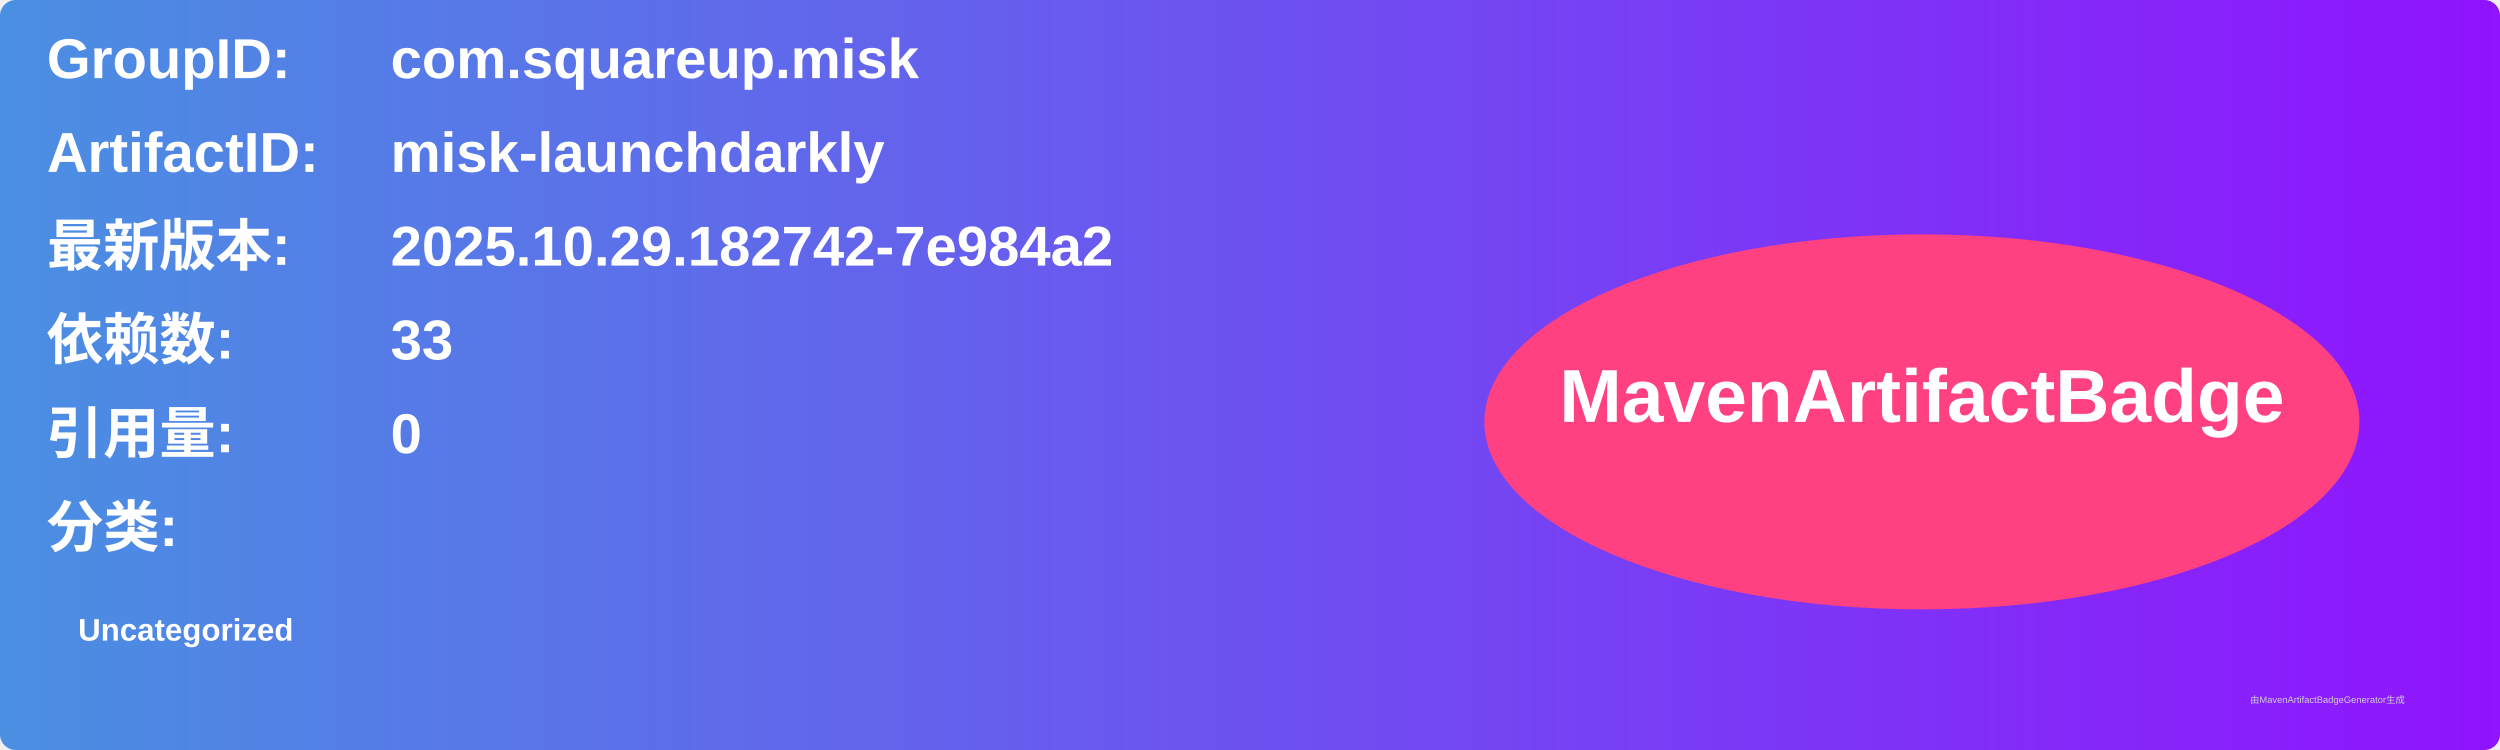
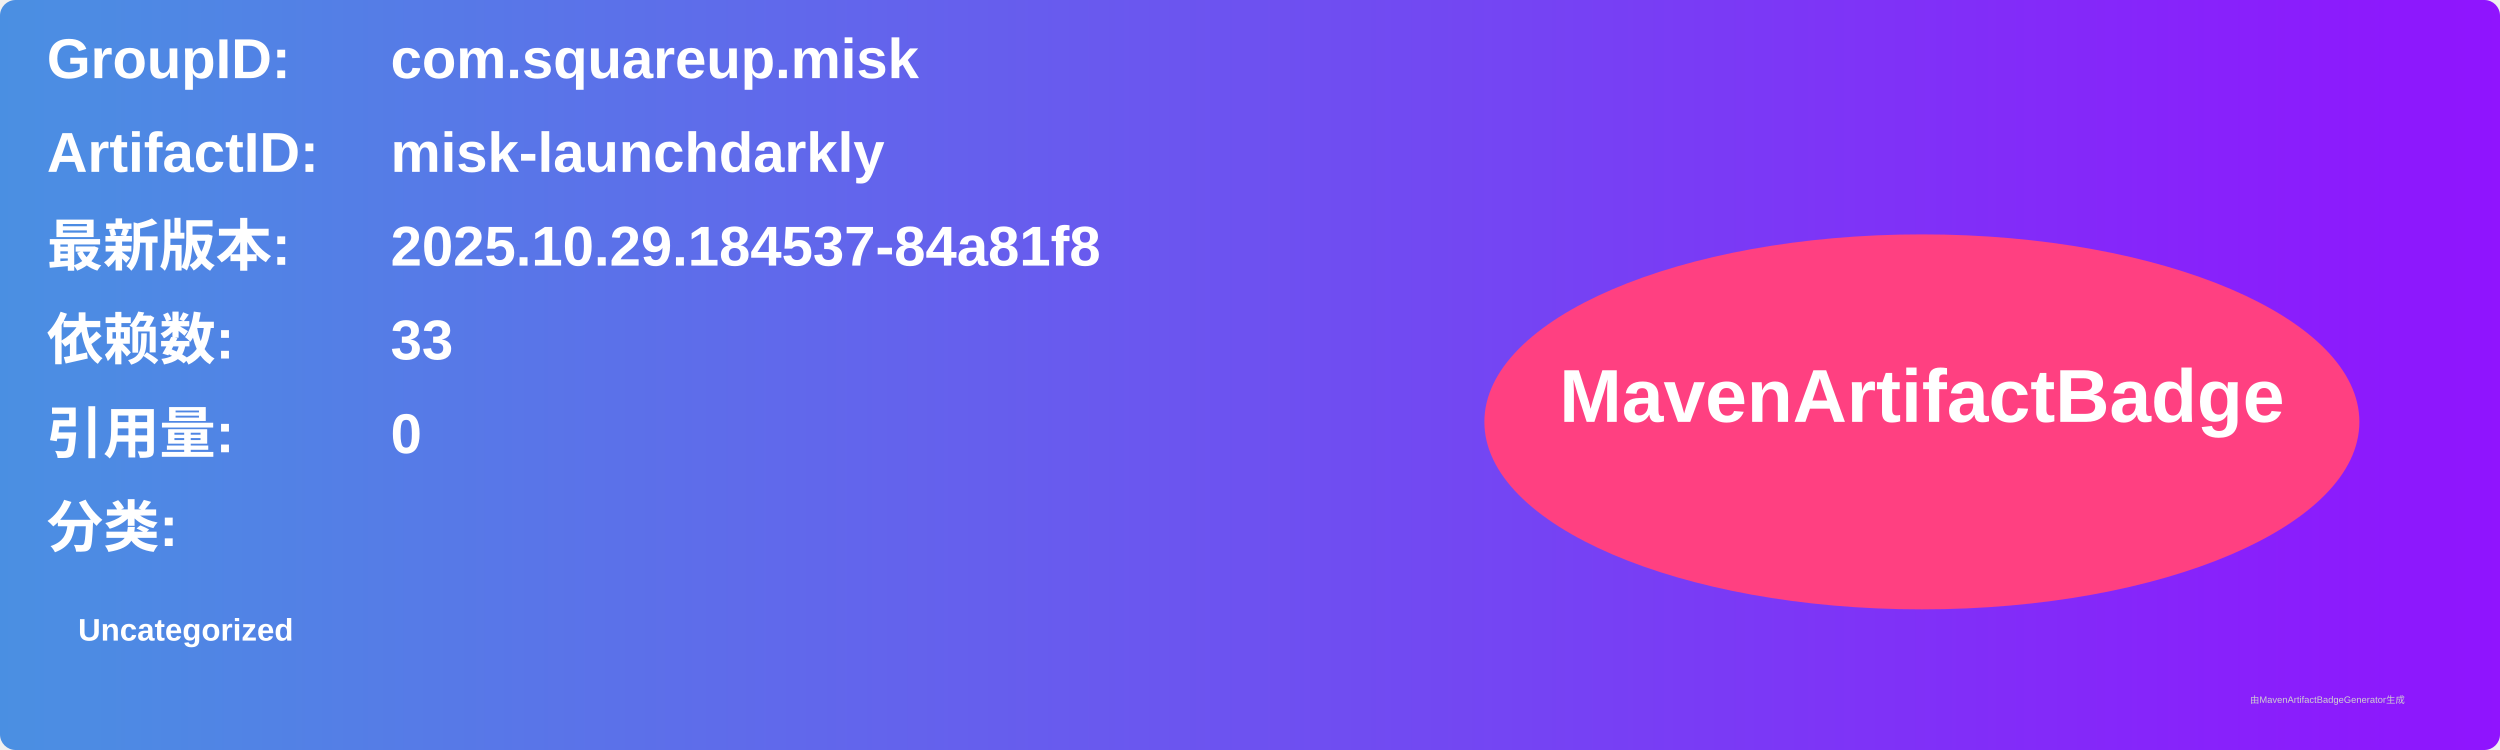
<svg xmlns="http://www.w3.org/2000/svg" width="800" height="240" viewBox="0 0 800 240">
  <linearGradient id="grad" x1="0%" y1="0%" x2="100%" y2="0%">
    <stop offset="0%" stop-color="#4a90e2" />
    <stop offset="100%" stop-color="#9013fe" />
  </linearGradient>
  <rect width="100%" height="100%" rx="5" ry="5" fill="url(#grad)" />
  <g transform="translate(15, 15)">
    <text x="0" y="10" font-family="Arial" font-size="18" fill="white" font-weight="bold" width="260">GroupID:</text>
    <text x="110" y="10" font-family="Arial" font-size="18" fill="white" font-weight="bold" width="460">com.squareup.misk</text>
    <text x="0" y="40" font-family="Arial" font-size="18" fill="white" font-weight="bold" width="260">ArtifactID:</text>
    <text x="110" y="40" font-family="Arial" font-size="18" fill="white" font-weight="bold" width="460">misk-launchdarkly</text>
    <text x="0" y="70" font-family="Arial" font-size="18" fill="white" font-weight="bold">最新版本:</text>
    <text x="110" y="70" font-family="Arial" font-size="18" fill="white" font-weight="bold">
-       <tspan font-weight="bold">2025.10.29.182742-7e984a2</tspan>
+       <tspan font-weight="bold">2025.10.29.184537-84a81f8</tspan>
    </text>
    <text x="0" y="100" font-family="Arial" font-size="18" fill="white" font-weight="bold">依赖数: </text>
    <text x="110" y="100" font-family="Arial" font-size="18" fill="white">
      <tspan font-weight="bold">33</tspan>
    </text>
    <text x="0" y="130" font-family="Arial" font-size="18" fill="white" font-weight="bold">引用量: </text>
    <text x="110" y="130" font-family="Arial" font-size="18" fill="white">
      <tspan font-weight="bold">0</tspan>
    </text>
    <text x="0" y="160" font-family="Arial" font-size="18" fill="white" font-weight="bold">分类:</text>
    <text x="10" y="190" font-family="Arial" font-size="10" fill="white">
      <tspan font-weight="bold">Uncategorized</tspan>
    </text>
    <ellipse cx="600" cy="120" rx="140" ry="60" fill="#ff4081" />
    <text x="600" y="120" text-anchor="middle" font-family="Arial" font-size="24" fill="white" font-weight="bold">MavenArtifactBadge</text>
  </g>
  <text x="720" y="225" font-family="Arial" font-size="3" fill="#d0d0d0">由MavenArtifactBadgeGenerator生成</text>
</svg>
